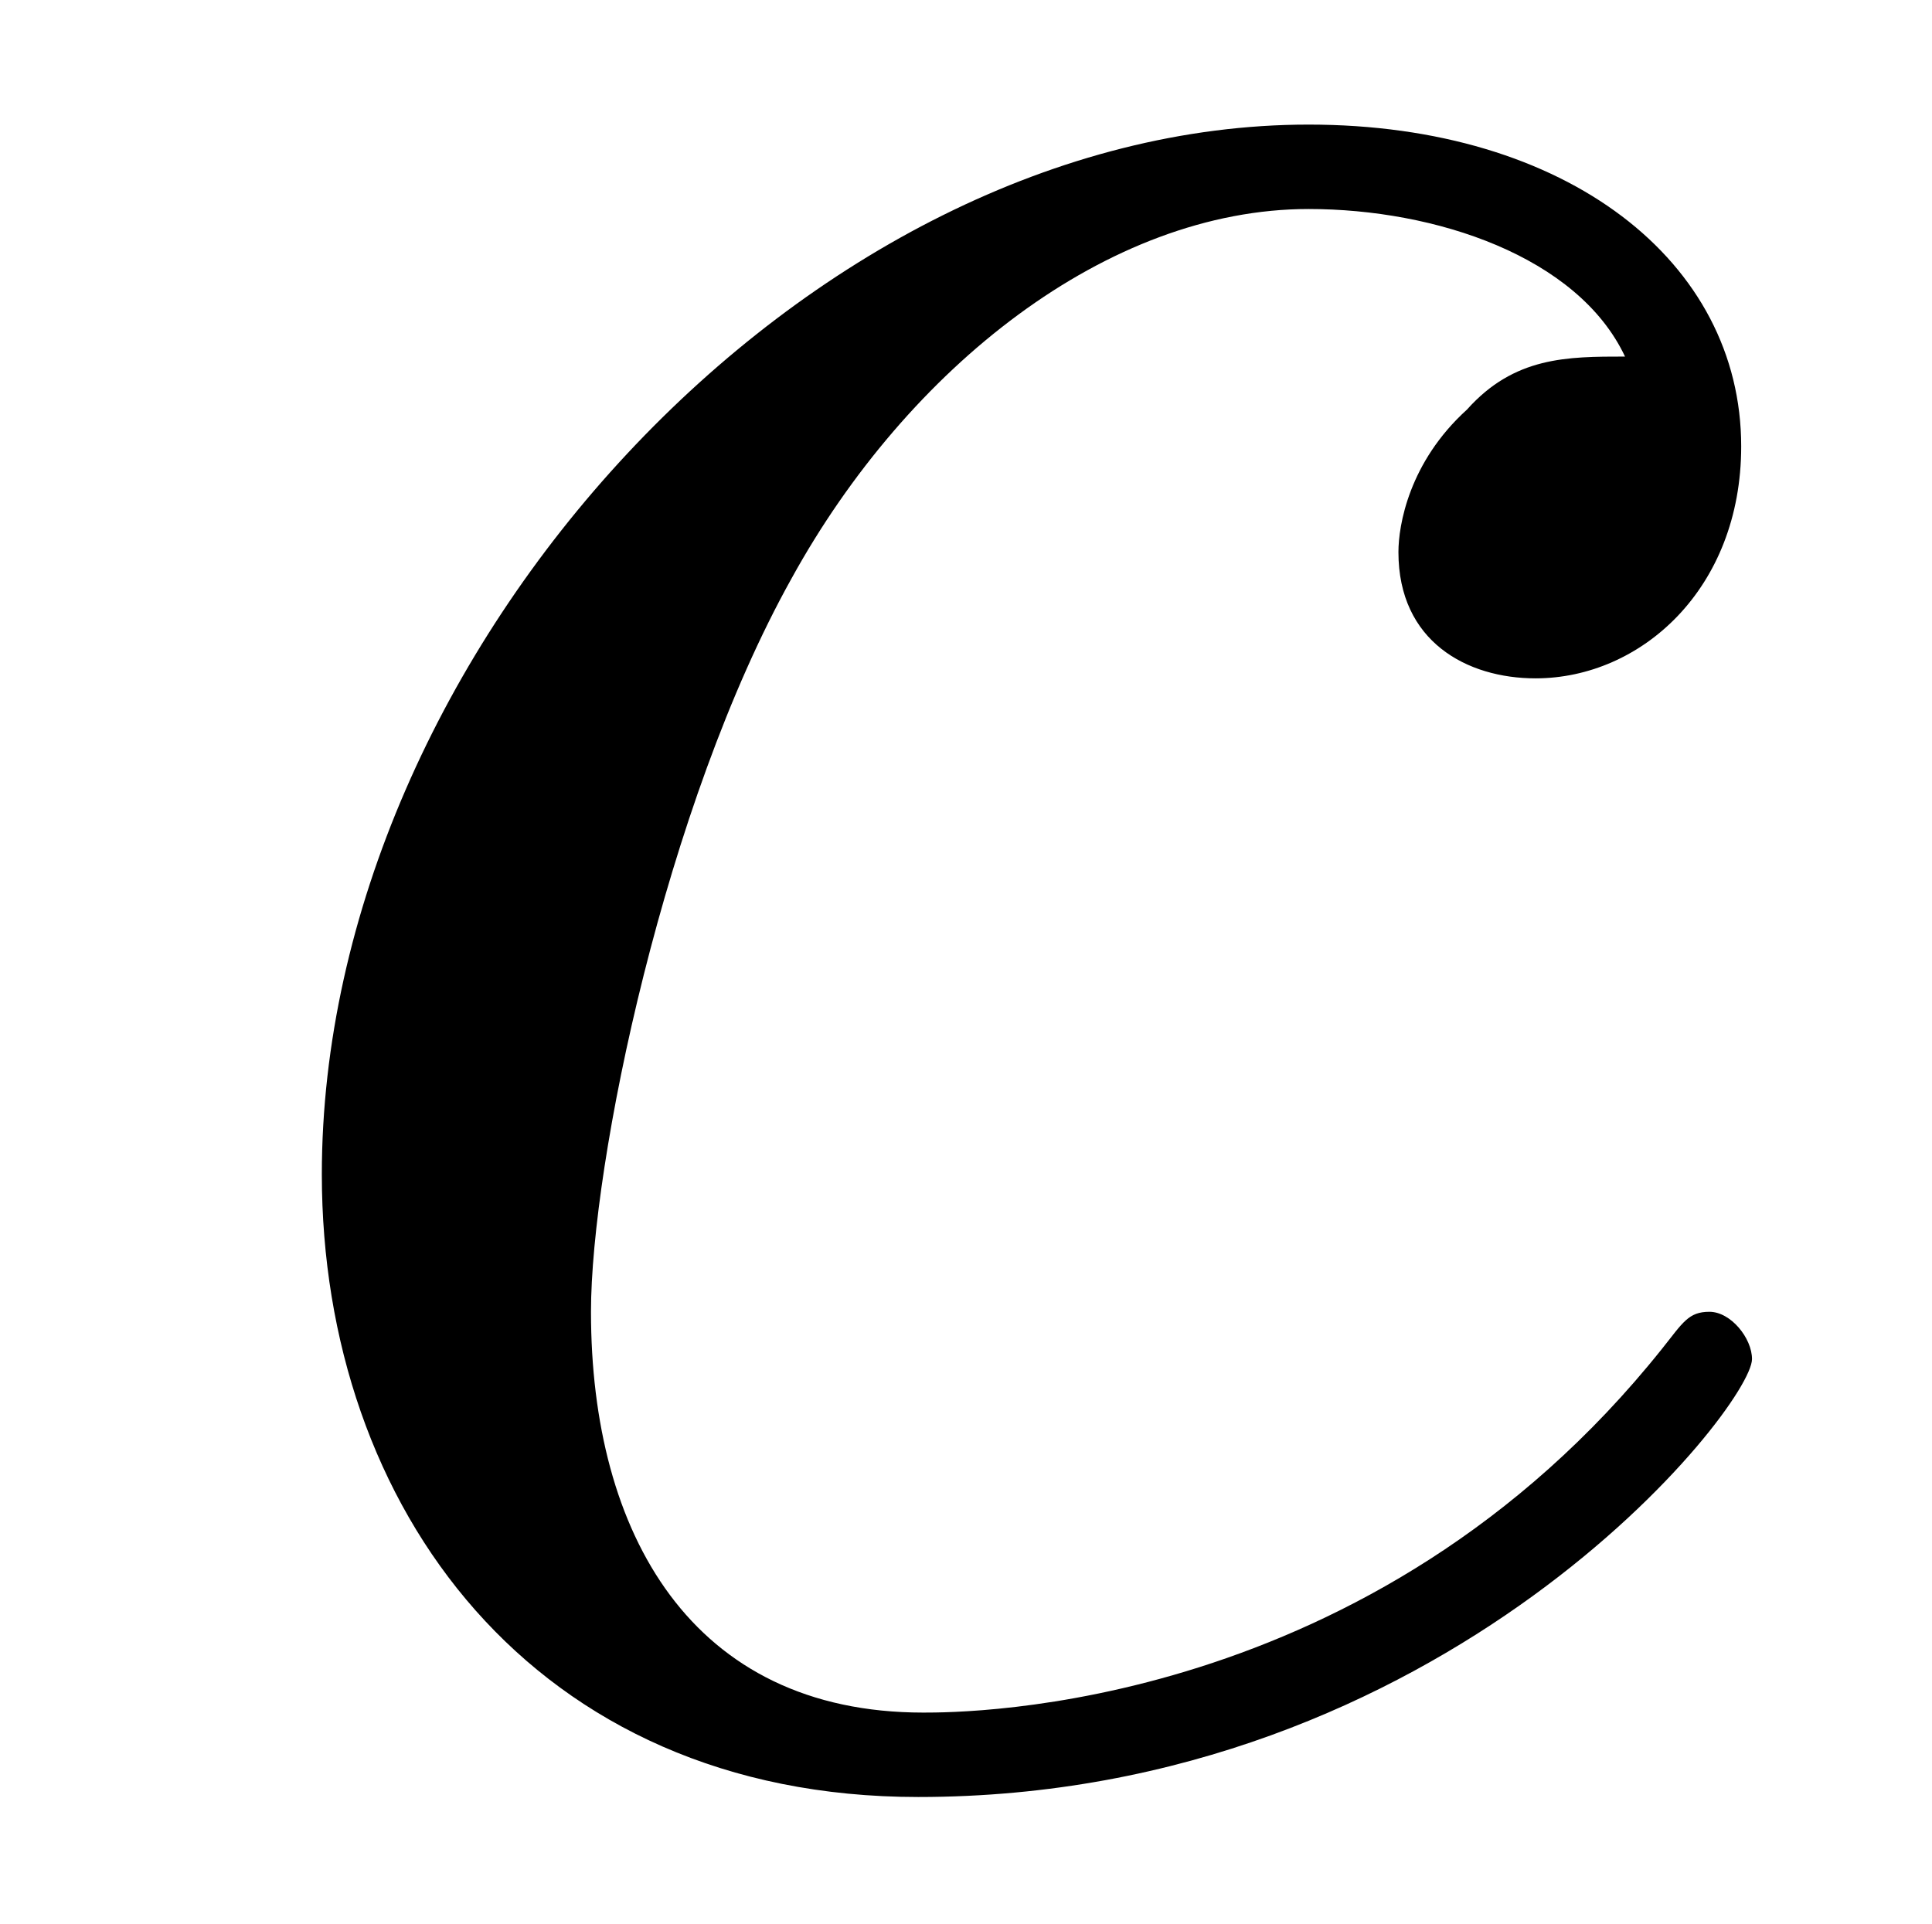
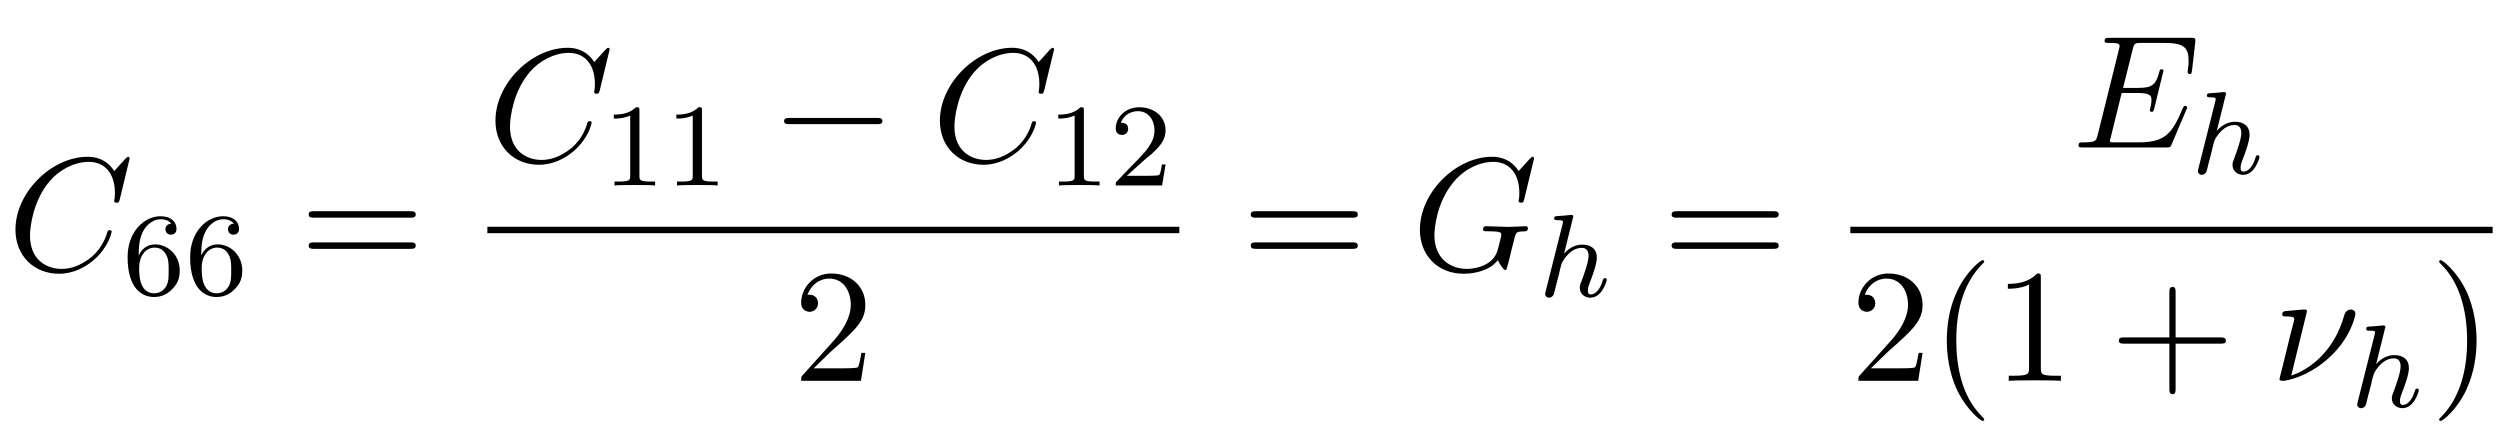
- <svg xmlns="http://www.w3.org/2000/svg" xmlns:xlink="http://www.w3.org/1999/xlink" viewBox="0 0 5.721 5.697" version="1.2">
+ <svg xmlns="http://www.w3.org/2000/svg" xmlns:xlink="http://www.w3.org/1999/xlink" viewBox="0 0 169.296 29.014" version="1.2">
  <defs>
    <g>
      <symbol overflow="visible" id="glyph0-0">
        <path style="stroke:none;" d="" />
      </symbol>
      <symbol overflow="visible" id="glyph0-1">
-         <path style="stroke:none;" d="M 4.312 -4.141 C 4.141 -4.141 3.984 -4.141 3.844 -3.984 C 3.672 -3.828 3.641 -3.641 3.641 -3.562 C 3.641 -3.297 3.844 -3.188 4.047 -3.188 C 4.359 -3.188 4.656 -3.453 4.656 -3.875 C 4.656 -4.422 4.141 -4.828 3.375 -4.828 C 1.891 -4.828 0.453 -3.266 0.453 -1.719 C 0.453 -0.734 1.078 0.125 2.219 0.125 C 3.781 0.125 4.688 -1.031 4.688 -1.172 C 4.688 -1.234 4.625 -1.312 4.562 -1.312 C 4.5 -1.312 4.484 -1.281 4.422 -1.203 C 3.562 -0.125 2.359 -0.125 2.234 -0.125 C 1.547 -0.125 1.25 -0.656 1.25 -1.312 C 1.25 -1.75 1.469 -2.812 1.844 -3.484 C 2.188 -4.109 2.781 -4.578 3.375 -4.578 C 3.75 -4.578 4.172 -4.438 4.312 -4.141 Z M 4.312 -4.141 " />
+         <path style="stroke:none;" d="M 8.281 -7.578 C 8.281 -7.609 8.266 -7.688 8.172 -7.688 C 8.141 -7.688 8.125 -7.672 8 -7.562 L 7.234 -6.719 C 7.141 -6.875 6.641 -7.688 5.438 -7.688 C 3 -7.688 0.547 -5.281 0.547 -2.75 C 0.547 -0.953 1.828 0.234 3.5 0.234 C 4.453 0.234 5.281 -0.203 5.859 -0.703 C 6.875 -1.594 7.062 -2.578 7.062 -2.625 C 7.062 -2.719 6.953 -2.719 6.922 -2.719 C 6.859 -2.719 6.812 -2.703 6.781 -2.625 C 6.688 -2.297 6.438 -1.531 5.688 -0.891 C 4.922 -0.281 4.25 -0.094 3.672 -0.094 C 2.688 -0.094 1.531 -0.672 1.531 -2.359 C 1.531 -2.984 1.766 -4.75 2.859 -6.031 C 3.516 -6.812 4.547 -7.344 5.516 -7.344 C 6.625 -7.344 7.281 -6.516 7.281 -5.25 C 7.281 -4.812 7.234 -4.797 7.234 -4.688 C 7.234 -4.578 7.359 -4.578 7.406 -4.578 C 7.547 -4.578 7.547 -4.609 7.609 -4.797 Z M 8.281 -7.578 " />
+       </symbol>
+       <symbol overflow="visible" id="glyph0-2">
+         <path style="stroke:none;" d="M 8.281 -7.578 C 8.281 -7.609 8.266 -7.688 8.172 -7.688 C 8.141 -7.688 8.125 -7.672 8 -7.562 L 7.234 -6.719 C 7.141 -6.875 6.641 -7.688 5.438 -7.688 C 3 -7.688 0.547 -5.281 0.547 -2.75 C 0.547 -1.016 1.75 0.234 3.516 0.234 C 4 0.234 4.5 0.141 4.891 -0.016 C 5.438 -0.234 5.641 -0.469 5.828 -0.688 C 5.938 -0.422 6.219 -0.016 6.328 -0.016 C 6.375 -0.016 6.406 -0.047 6.406 -0.047 C 6.422 -0.078 6.531 -0.484 6.594 -0.719 L 6.797 -1.562 C 6.844 -1.75 6.891 -1.938 6.938 -2.109 C 7.062 -2.609 7.062 -2.625 7.688 -2.641 C 7.75 -2.641 7.859 -2.656 7.859 -2.859 C 7.859 -2.938 7.812 -2.984 7.719 -2.984 C 7.469 -2.984 6.828 -2.938 6.578 -2.938 C 6.234 -2.938 5.391 -2.984 5.047 -2.984 C 4.953 -2.984 4.828 -2.984 4.828 -2.766 C 4.828 -2.641 4.906 -2.641 5.141 -2.641 C 5.156 -2.641 5.469 -2.641 5.719 -2.625 C 6.016 -2.578 6.062 -2.547 6.062 -2.406 C 6.062 -2.312 5.938 -1.828 5.828 -1.422 C 5.531 -0.219 4.109 -0.094 3.734 -0.094 C 2.688 -0.094 1.531 -0.719 1.531 -2.391 C 1.531 -2.719 1.641 -4.531 2.797 -5.938 C 3.375 -6.688 4.438 -7.344 5.516 -7.344 C 6.625 -7.344 7.281 -6.516 7.281 -5.25 C 7.281 -4.812 7.234 -4.797 7.234 -4.688 C 7.234 -4.578 7.359 -4.578 7.406 -4.578 C 7.547 -4.578 7.547 -4.609 7.609 -4.797 Z M 8.281 -7.578 " />
+       </symbol>
+       <symbol overflow="visible" id="glyph0-3">
+         <path style="stroke:none;" d="M 7.719 -2.547 C 7.75 -2.594 7.781 -2.672 7.781 -2.688 C 7.781 -2.703 7.781 -2.812 7.641 -2.812 C 7.547 -2.812 7.531 -2.75 7.5 -2.688 C 6.797 -1.062 6.391 -0.344 4.531 -0.344 L 2.938 -0.344 C 2.781 -0.344 2.766 -0.344 2.688 -0.344 C 2.578 -0.359 2.547 -0.375 2.547 -0.453 C 2.547 -0.484 2.547 -0.516 2.609 -0.703 L 3.344 -3.688 L 4.422 -3.688 C 5.359 -3.688 5.359 -3.453 5.359 -3.188 C 5.359 -3.109 5.359 -2.984 5.281 -2.656 C 5.25 -2.594 5.25 -2.562 5.25 -2.531 C 5.25 -2.469 5.297 -2.406 5.391 -2.406 C 5.469 -2.406 5.5 -2.469 5.547 -2.625 L 6.172 -5.188 C 6.172 -5.25 6.125 -5.297 6.047 -5.297 C 5.938 -5.297 5.922 -5.234 5.891 -5.109 C 5.656 -4.281 5.469 -4.031 4.453 -4.031 L 3.438 -4.031 L 4.094 -6.656 C 4.188 -7.031 4.203 -7.078 4.672 -7.078 L 6.219 -7.078 C 7.547 -7.078 7.875 -6.766 7.875 -5.875 C 7.875 -5.609 7.875 -5.578 7.828 -5.297 C 7.828 -5.219 7.812 -5.141 7.812 -5.094 C 7.812 -5.031 7.859 -4.969 7.953 -4.969 C 8.078 -4.969 8.078 -5.031 8.109 -5.234 L 8.328 -7.125 C 8.359 -7.422 8.297 -7.422 8.031 -7.422 L 2.516 -7.422 C 2.297 -7.422 2.188 -7.422 2.188 -7.203 C 2.188 -7.078 2.297 -7.078 2.5 -7.078 C 2.906 -7.078 3.203 -7.078 3.203 -6.875 C 3.203 -6.844 3.203 -6.812 3.156 -6.625 L 1.719 -0.844 C 1.609 -0.422 1.578 -0.344 0.719 -0.344 C 0.531 -0.344 0.422 -0.344 0.422 -0.125 C 0.422 0 0.516 0 0.719 0 L 6.375 0 C 6.625 0 6.641 -0.016 6.719 -0.188 Z M 7.719 -2.547 " />
+       </symbol>
+       <symbol overflow="visible" id="glyph0-4">
+         <path style="stroke:none;" d="M 2.438 -4.703 C 2.438 -4.719 2.438 -4.828 2.297 -4.828 C 2.047 -4.828 1.25 -4.734 0.969 -4.719 C 0.891 -4.703 0.766 -4.688 0.766 -4.5 C 0.766 -4.359 0.859 -4.359 1.031 -4.359 C 1.547 -4.359 1.578 -4.281 1.578 -4.172 C 1.578 -4.094 1.438 -3.594 1.359 -3.297 L 0.703 -0.625 C 0.656 -0.453 0.578 -0.156 0.578 -0.125 C 0.578 -0.016 0.688 0 0.75 0 L 0.906 0 C 1.672 -0.125 2.859 -0.562 3.984 -1.609 C 5.422 -2.938 5.719 -4.422 5.719 -4.531 C 5.719 -4.719 5.578 -4.828 5.406 -4.828 C 5.312 -4.828 5.062 -4.781 4.969 -4.453 C 4.281 -1.984 2.625 -0.766 1.375 -0.359 Z M 2.438 -4.703 " />
+       </symbol>
+       <symbol overflow="visible" id="glyph1-0">
+         <path style="stroke:none;" d="" />
+       </symbol>
+       <symbol overflow="visible" id="glyph1-1">
+         <path style="stroke:none;" d="M 1.094 -2.641 C 1.094 -3.297 1.156 -3.875 1.438 -4.359 C 1.688 -4.766 2.094 -5.094 2.594 -5.094 C 2.75 -5.094 3.109 -5.062 3.297 -4.797 C 2.938 -4.766 2.906 -4.5 2.906 -4.422 C 2.906 -4.172 3.094 -4.047 3.281 -4.047 C 3.422 -4.047 3.656 -4.125 3.656 -4.438 C 3.656 -4.906 3.297 -5.297 2.578 -5.297 C 1.469 -5.297 0.344 -4.25 0.344 -2.531 C 0.344 -0.359 1.359 0.172 2.125 0.172 C 2.516 0.172 2.922 0.062 3.281 -0.281 C 3.609 -0.594 3.875 -0.922 3.875 -1.625 C 3.875 -2.656 3.078 -3.391 2.203 -3.391 C 1.625 -3.391 1.281 -3.031 1.094 -2.641 Z M 2.125 -0.078 C 1.703 -0.078 1.438 -0.359 1.328 -0.594 C 1.141 -0.953 1.125 -1.484 1.125 -1.797 C 1.125 -2.578 1.547 -3.172 2.172 -3.172 C 2.562 -3.172 2.812 -2.969 2.953 -2.688 C 3.125 -2.391 3.125 -2.031 3.125 -1.625 C 3.125 -1.219 3.125 -0.875 2.969 -0.578 C 2.75 -0.219 2.484 -0.078 2.125 -0.078 Z M 2.125 -0.078 " />
+       </symbol>
+       <symbol overflow="visible" id="glyph1-2">
+         <path style="stroke:none;" d="M 2.5 -5.078 C 2.5 -5.297 2.484 -5.297 2.266 -5.297 C 1.938 -4.984 1.516 -4.797 0.766 -4.797 L 0.766 -4.531 C 0.984 -4.531 1.406 -4.531 1.875 -4.734 L 1.875 -0.656 C 1.875 -0.359 1.844 -0.266 1.094 -0.266 L 0.812 -0.266 L 0.812 0 C 1.141 -0.031 1.828 -0.031 2.188 -0.031 C 2.547 -0.031 3.234 -0.031 3.562 0 L 3.562 -0.266 L 3.281 -0.266 C 2.531 -0.266 2.5 -0.359 2.5 -0.656 Z M 2.5 -5.078 " />
+       </symbol>
+       <symbol overflow="visible" id="glyph1-3">
+         <path style="stroke:none;" d="M 2.25 -1.625 C 2.375 -1.75 2.703 -2.016 2.844 -2.125 C 3.328 -2.578 3.797 -3.016 3.797 -3.734 C 3.797 -4.688 3 -5.297 2.016 -5.297 C 1.047 -5.297 0.422 -4.578 0.422 -3.859 C 0.422 -3.469 0.734 -3.422 0.844 -3.422 C 1.016 -3.422 1.266 -3.531 1.266 -3.844 C 1.266 -4.25 0.859 -4.25 0.766 -4.25 C 1 -4.844 1.531 -5.031 1.922 -5.031 C 2.656 -5.031 3.047 -4.406 3.047 -3.734 C 3.047 -2.906 2.469 -2.297 1.516 -1.344 L 0.516 -0.297 C 0.422 -0.219 0.422 -0.203 0.422 0 L 3.562 0 L 3.797 -1.422 L 3.547 -1.422 C 3.531 -1.266 3.469 -0.875 3.375 -0.719 C 3.328 -0.656 2.719 -0.656 2.594 -0.656 L 1.172 -0.656 Z M 2.25 -1.625 " />
+       </symbol>
+       <symbol overflow="visible" id="glyph2-0">
+         <path style="stroke:none;" d="" />
+       </symbol>
+       <symbol overflow="visible" id="glyph2-1">
+         <path style="stroke:none;" d="M 7.5 -3.562 C 7.656 -3.562 7.859 -3.562 7.859 -3.781 C 7.859 -4 7.656 -4 7.5 -4 L 0.969 -4 C 0.812 -4 0.609 -4 0.609 -3.781 C 0.609 -3.562 0.812 -3.562 0.984 -3.562 Z M 7.5 -1.453 C 7.656 -1.453 7.859 -1.453 7.859 -1.672 C 7.859 -1.891 7.656 -1.891 7.5 -1.891 L 0.984 -1.891 C 0.812 -1.891 0.609 -1.891 0.609 -1.672 C 0.609 -1.453 0.812 -1.453 0.969 -1.453 Z M 7.5 -1.453 " />
+       </symbol>
+       <symbol overflow="visible" id="glyph2-2">
+         <path style="stroke:none;" d="M 1.391 -0.844 L 2.547 -1.969 C 4.25 -3.469 4.891 -4.062 4.891 -5.141 C 4.891 -6.391 3.922 -7.266 2.578 -7.266 C 1.359 -7.266 0.547 -6.266 0.547 -5.297 C 0.547 -4.672 1.094 -4.672 1.125 -4.672 C 1.312 -4.672 1.688 -4.812 1.688 -5.25 C 1.688 -5.547 1.5 -5.828 1.109 -5.828 C 1.031 -5.828 1 -5.828 0.969 -5.812 C 1.219 -6.516 1.812 -6.922 2.438 -6.922 C 3.438 -6.922 3.906 -6.047 3.906 -5.141 C 3.906 -4.281 3.359 -3.406 2.766 -2.734 L 0.672 -0.406 C 0.547 -0.281 0.547 -0.266 0.547 0 L 4.594 0 L 4.891 -1.891 L 4.625 -1.891 C 4.562 -1.578 4.5 -1.094 4.391 -0.922 C 4.312 -0.844 3.594 -0.844 3.344 -0.844 Z M 1.391 -0.844 " />
+       </symbol>
+       <symbol overflow="visible" id="glyph2-3">
+         <path style="stroke:none;" d="M 3.609 2.625 C 3.609 2.578 3.609 2.562 3.422 2.375 C 2.062 1 1.719 -1.062 1.719 -2.719 C 1.719 -4.625 2.125 -6.516 3.469 -7.891 C 3.609 -8.016 3.609 -8.031 3.609 -8.078 C 3.609 -8.141 3.562 -8.172 3.5 -8.172 C 3.391 -8.172 2.406 -7.438 1.766 -6.047 C 1.203 -4.859 1.078 -3.641 1.078 -2.719 C 1.078 -1.875 1.203 -0.562 1.797 0.672 C 2.453 2.016 3.391 2.719 3.5 2.719 C 3.562 2.719 3.609 2.688 3.609 2.625 Z M 3.609 2.625 " />
+       </symbol>
+       <symbol overflow="visible" id="glyph2-4">
+         <path style="stroke:none;" d="M 3.203 -6.984 C 3.203 -7.234 3.203 -7.266 2.953 -7.266 C 2.281 -6.562 1.312 -6.562 0.969 -6.562 L 0.969 -6.234 C 1.188 -6.234 1.828 -6.234 2.406 -6.516 L 2.406 -0.859 C 2.406 -0.469 2.359 -0.344 1.391 -0.344 L 1.031 -0.344 L 1.031 0 C 1.422 -0.031 2.359 -0.031 2.797 -0.031 C 3.234 -0.031 4.188 -0.031 4.562 0 L 4.562 -0.344 L 4.219 -0.344 C 3.234 -0.344 3.203 -0.453 3.203 -0.859 Z M 3.203 -6.984 " />
+       </symbol>
+       <symbol overflow="visible" id="glyph2-5">
+         <path style="stroke:none;" d="M 4.453 -2.516 L 7.5 -2.516 C 7.656 -2.516 7.859 -2.516 7.859 -2.719 C 7.859 -2.938 7.656 -2.938 7.5 -2.938 L 4.453 -2.938 L 4.453 -6 C 4.453 -6.156 4.453 -6.359 4.25 -6.359 C 4.031 -6.359 4.031 -6.156 4.031 -6 L 4.031 -2.938 L 0.969 -2.938 C 0.812 -2.938 0.609 -2.938 0.609 -2.719 C 0.609 -2.516 0.812 -2.516 0.969 -2.516 L 4.031 -2.516 L 4.031 0.547 C 4.031 0.703 4.031 0.906 4.25 0.906 C 4.453 0.906 4.453 0.703 4.453 0.547 Z M 4.453 -2.516 " />
+       </symbol>
+       <symbol overflow="visible" id="glyph2-6">
+         <path style="stroke:none;" d="M 3.156 -2.719 C 3.156 -3.578 3.031 -4.891 2.438 -6.125 C 1.781 -7.469 0.844 -8.172 0.734 -8.172 C 0.672 -8.172 0.625 -8.141 0.625 -8.078 C 0.625 -8.031 0.625 -8.016 0.828 -7.812 C 1.891 -6.734 2.516 -5 2.516 -2.719 C 2.516 -0.859 2.109 1.062 0.766 2.438 C 0.625 2.562 0.625 2.578 0.625 2.625 C 0.625 2.688 0.672 2.719 0.734 2.719 C 0.844 2.719 1.828 1.984 2.469 0.594 C 3.016 -0.594 3.156 -1.812 3.156 -2.719 Z M 3.156 -2.719 " />
+       </symbol>
+       <symbol overflow="visible" id="glyph3-0">
+         <path style="stroke:none;" d="" />
+       </symbol>
+       <symbol overflow="visible" id="glyph3-1">
+         <path style="stroke:none;" d="M 7.188 -2.516 C 7.375 -2.516 7.562 -2.516 7.562 -2.719 C 7.562 -2.938 7.375 -2.938 7.188 -2.938 L 1.281 -2.938 C 1.094 -2.938 0.906 -2.938 0.906 -2.719 C 0.906 -2.516 1.094 -2.516 1.281 -2.516 Z M 7.188 -2.516 " />
+       </symbol>
+       <symbol overflow="visible" id="glyph4-0">
+         <path style="stroke:none;" d="" />
+       </symbol>
+       <symbol overflow="visible" id="glyph4-1">
+         <path style="stroke:none;" d="M 2.328 -5.297 C 2.328 -5.312 2.359 -5.406 2.359 -5.422 C 2.359 -5.453 2.328 -5.531 2.234 -5.531 C 2.203 -5.531 1.953 -5.5 1.766 -5.484 L 1.328 -5.453 C 1.141 -5.438 1.062 -5.438 1.062 -5.297 C 1.062 -5.172 1.172 -5.172 1.281 -5.172 C 1.656 -5.172 1.656 -5.125 1.656 -5.062 C 1.656 -5.031 1.656 -5.016 1.625 -4.875 L 0.484 -0.344 C 0.453 -0.219 0.453 -0.172 0.453 -0.172 C 0.453 -0.031 0.562 0.078 0.719 0.078 C 0.844 0.078 0.953 0 1.016 -0.109 C 1.047 -0.156 1.109 -0.406 1.141 -0.562 L 1.328 -1.281 C 1.359 -1.391 1.438 -1.703 1.453 -1.812 C 1.578 -2.281 1.578 -2.297 1.75 -2.547 C 2.031 -2.938 2.406 -3.297 2.938 -3.297 C 3.219 -3.297 3.391 -3.125 3.391 -2.75 C 3.391 -2.312 3.047 -1.406 2.906 -1.016 C 2.797 -0.75 2.797 -0.703 2.797 -0.594 C 2.797 -0.141 3.172 0.078 3.516 0.078 C 4.297 0.078 4.625 -1.031 4.625 -1.141 C 4.625 -1.219 4.562 -1.25 4.5 -1.25 C 4.406 -1.25 4.391 -1.188 4.359 -1.109 C 4.172 -0.453 3.844 -0.141 3.531 -0.141 C 3.406 -0.141 3.344 -0.219 3.344 -0.406 C 3.344 -0.594 3.406 -0.766 3.484 -0.969 C 3.609 -1.266 3.953 -2.188 3.953 -2.625 C 3.953 -3.234 3.547 -3.516 2.969 -3.516 C 2.531 -3.516 2.109 -3.328 1.734 -2.906 Z M 2.328 -5.297 " />
      </symbol>
    </g>
    <clipPath id="clip1">
-       <path d="M 0 0 L 5.723 0 L 5.723 5.695 L 0 5.695 Z M 0 0 " />
+       <path d="M 125 15 L 169.297 15 L 169.297 16 L 125 16 Z M 125 15 " />
    </clipPath>
  </defs>
  <g id="surface1">
+     <g style="fill:rgb(0%,0%,0%);fill-opacity:1;">
+       <use xlink:href="#glyph0-1" x="0.5" y="18.304" />
+     </g>
+     <g style="fill:rgb(0%,0%,0%);fill-opacity:1;">
+       <use xlink:href="#glyph1-1" x="8.297" y="19.94" />
+       <use xlink:href="#glyph1-1" x="12.532" y="19.94" />
+     </g>
+     <g style="fill:rgb(0%,0%,0%);fill-opacity:1;">
+       <use xlink:href="#glyph2-1" x="20.294" y="18.304" />
+     </g>
+     <g style="fill:rgb(0%,0%,0%);fill-opacity:1;">
+       <use xlink:href="#glyph0-1" x="33.004" y="10.924" />
+     </g>
+     <g style="fill:rgb(0%,0%,0%);fill-opacity:1;">
+       <use xlink:href="#glyph1-2" x="40.801" y="12.56" />
+       <use xlink:href="#glyph1-2" x="45.036" y="12.56" />
+     </g>
+     <g style="fill:rgb(0%,0%,0%);fill-opacity:1;">
+       <use xlink:href="#glyph3-1" x="52.192" y="10.924" />
+     </g>
+     <g style="fill:rgb(0%,0%,0%);fill-opacity:1;">
+       <use xlink:href="#glyph0-1" x="63.101" y="10.924" />
+     </g>
+     <g style="fill:rgb(0%,0%,0%);fill-opacity:1;">
+       <use xlink:href="#glyph1-2" x="70.898" y="12.56" />
+       <use xlink:href="#glyph1-3" x="75.133" y="12.56" />
+     </g>
+     <path style="fill:none;stroke-width:0.436;stroke-linecap:butt;stroke-linejoin:miter;stroke:rgb(0%,0%,0%);stroke-opacity:1;stroke-miterlimit:10;" d="M -0 0.002 L 46.859 0.002 " transform="matrix(1,0,0,-1,33.004,15.576)" />
+     <g style="fill:rgb(0%,0%,0%);fill-opacity:1;">
+       <use xlink:href="#glyph2-2" x="53.707" y="25.787" />
+     </g>
+     <g style="fill:rgb(0%,0%,0%);fill-opacity:1;">
+       <use xlink:href="#glyph2-1" x="84.09" y="18.304" />
+     </g>
+     <g style="fill:rgb(0%,0%,0%);fill-opacity:1;">
+       <use xlink:href="#glyph0-2" x="95.605" y="18.304" />
+     </g>
+     <g style="fill:rgb(0%,0%,0%);fill-opacity:1;">
+       <use xlink:href="#glyph4-1" x="104.183" y="20.081" />
+     </g>
+     <g style="fill:rgb(0%,0%,0%);fill-opacity:1;">
+       <use xlink:href="#glyph2-1" x="112.591" y="18.304" />
+     </g>
+     <g style="fill:rgb(0%,0%,0%);fill-opacity:1;">
+       <use xlink:href="#glyph0-3" x="140.333" y="9.984" />
+     </g>
+     <g style="fill:rgb(0%,0%,0%);fill-opacity:1;">
+       <use xlink:href="#glyph4-1" x="148.386" y="11.762" />
+     </g>
    <g clip-path="url(#clip1)" clip-rule="nonzero">
-       <g style="fill:rgb(0%,0%,0%);fill-opacity:1;">
-         <use xlink:href="#glyph0-1" x="0.5" y="5.197" />
-       </g>
+       <path style="fill:none;stroke-width:0.436;stroke-linecap:butt;stroke-linejoin:miter;stroke:rgb(0%,0%,0%);stroke-opacity:1;stroke-miterlimit:10;" d="M -0.001 0.002 L 43.495 0.002 " transform="matrix(1,0,0,-1,125.302,15.576)" />
+     </g>
+     <g style="fill:rgb(0%,0%,0%);fill-opacity:1;">
+       <use xlink:href="#glyph2-2" x="125.302" y="25.787" />
+       <use xlink:href="#glyph2-3" x="130.757" y="25.787" />
+       <use xlink:href="#glyph2-4" x="134.999" y="25.787" />
+     </g>
+     <g style="fill:rgb(0%,0%,0%);fill-opacity:1;">
+       <use xlink:href="#glyph2-5" x="142.875" y="25.787" />
+     </g>
+     <g style="fill:rgb(0%,0%,0%);fill-opacity:1;">
+       <use xlink:href="#glyph0-4" x="153.786" y="25.787" />
+     </g>
+     <g style="fill:rgb(0%,0%,0%);fill-opacity:1;">
+       <use xlink:href="#glyph4-1" x="159.175" y="27.564" />
+     </g>
+     <g style="fill:rgb(0%,0%,0%);fill-opacity:1;">
+       <use xlink:href="#glyph2-6" x="164.553" y="25.787" />
    </g>
  </g>
</svg>
